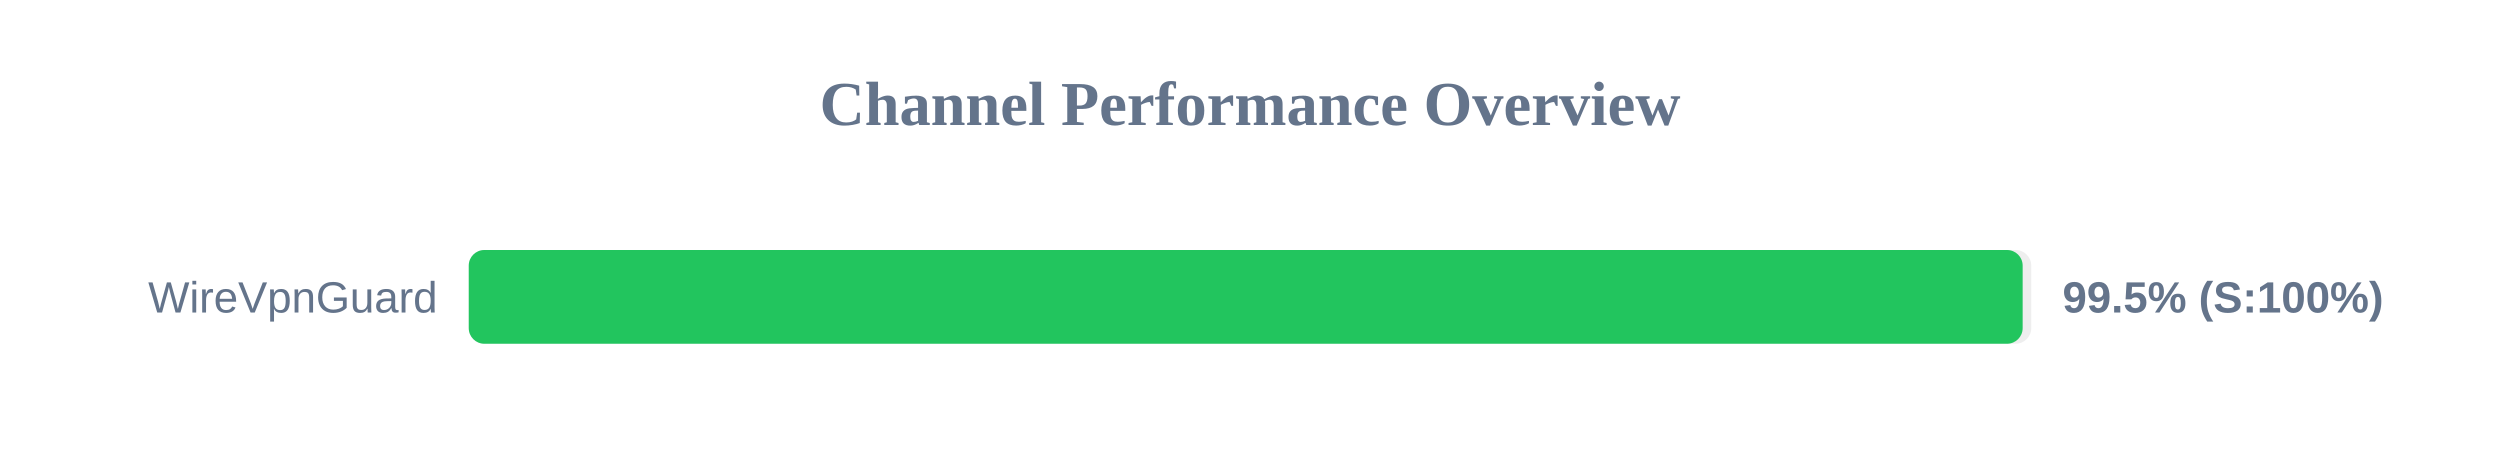
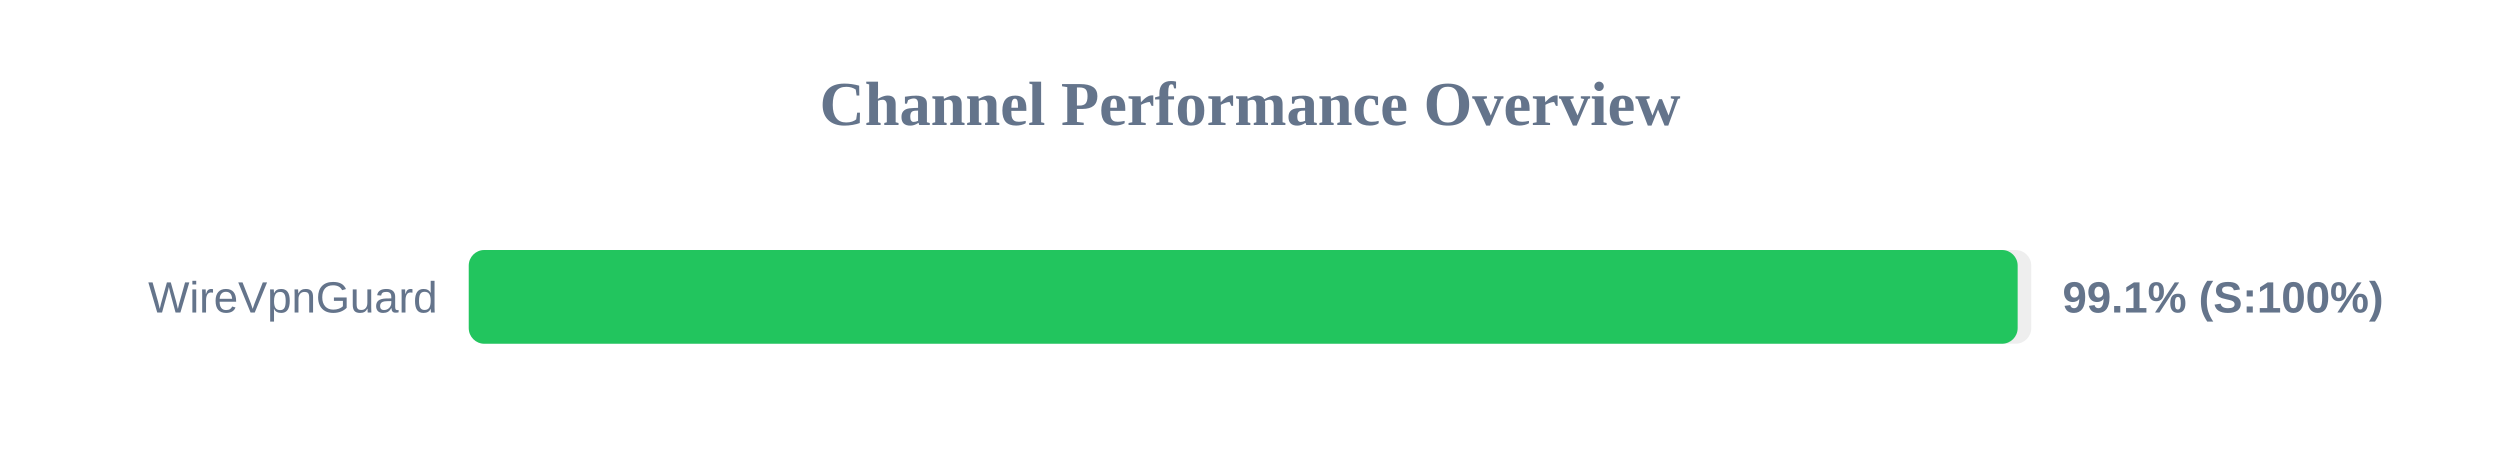
<svg xmlns="http://www.w3.org/2000/svg" width="800" height="150" version="1.1">
  <style>
        .row { font: 14px Arial; fill: #64748b; }
        .score { font: bold 14px Arial; fill: #64748b; }
    </style>
  <text x="400" y="40" text-anchor="middle" font-size="20px" font-weight="bold" fill="#64748b">Channel Performance Overview</text>
  <rect x="150" y="80" width="500" height="30" fill="#eee" rx="5" />
-   <rect x="150" y="80" width="497.25" height="30" fill="#22c55e" rx="5" />
+   <rect x="150" y="80" width="495.65" height="30" fill="#22c55e" rx="5" />
  <text x="140" y="100" text-anchor="end" class="row">WireVpnGuard</text>
-   <text x="660" y="100" text-anchor="start" class="score">99.5% (S:100%)</text>
+   <text x="660" y="100" text-anchor="start" class="score">99.1% (S:100%)</text>
</svg>
